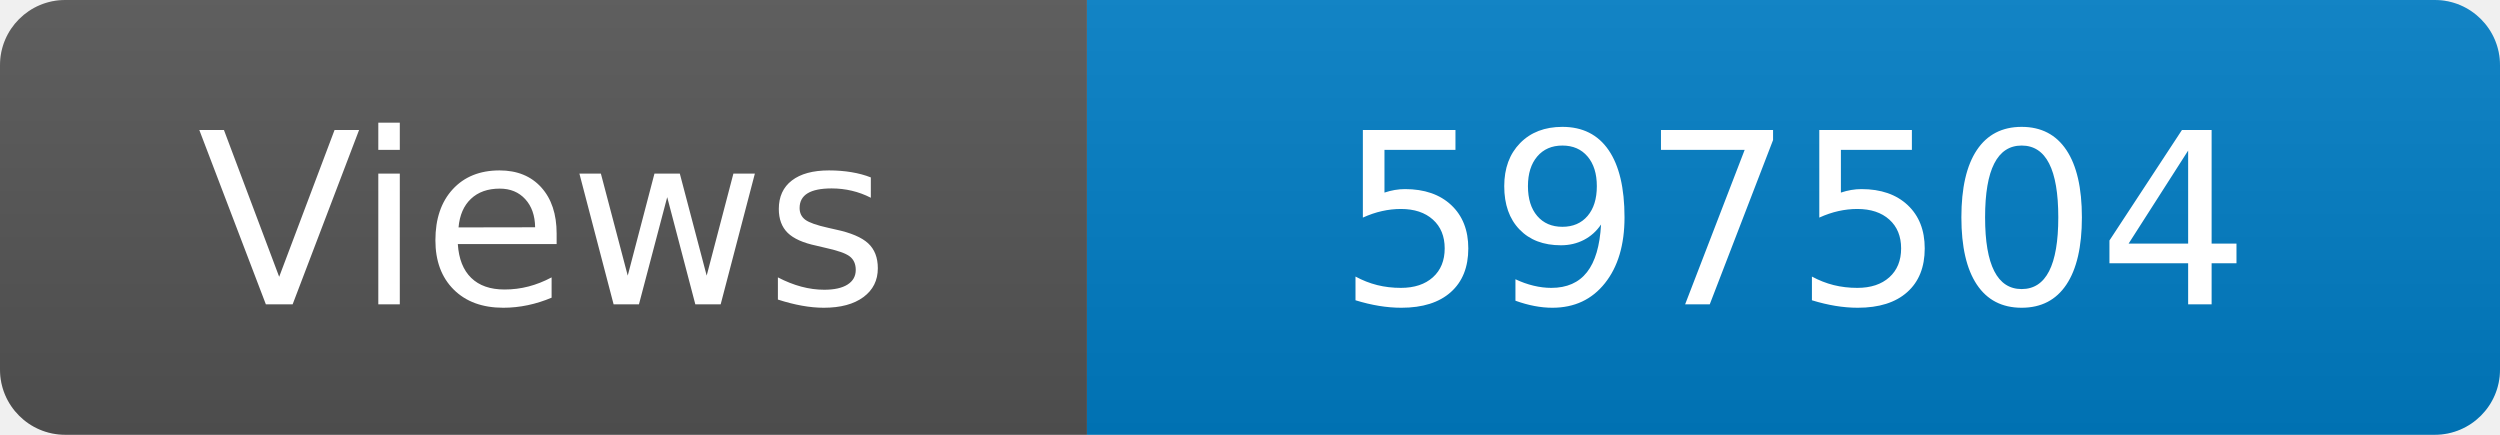
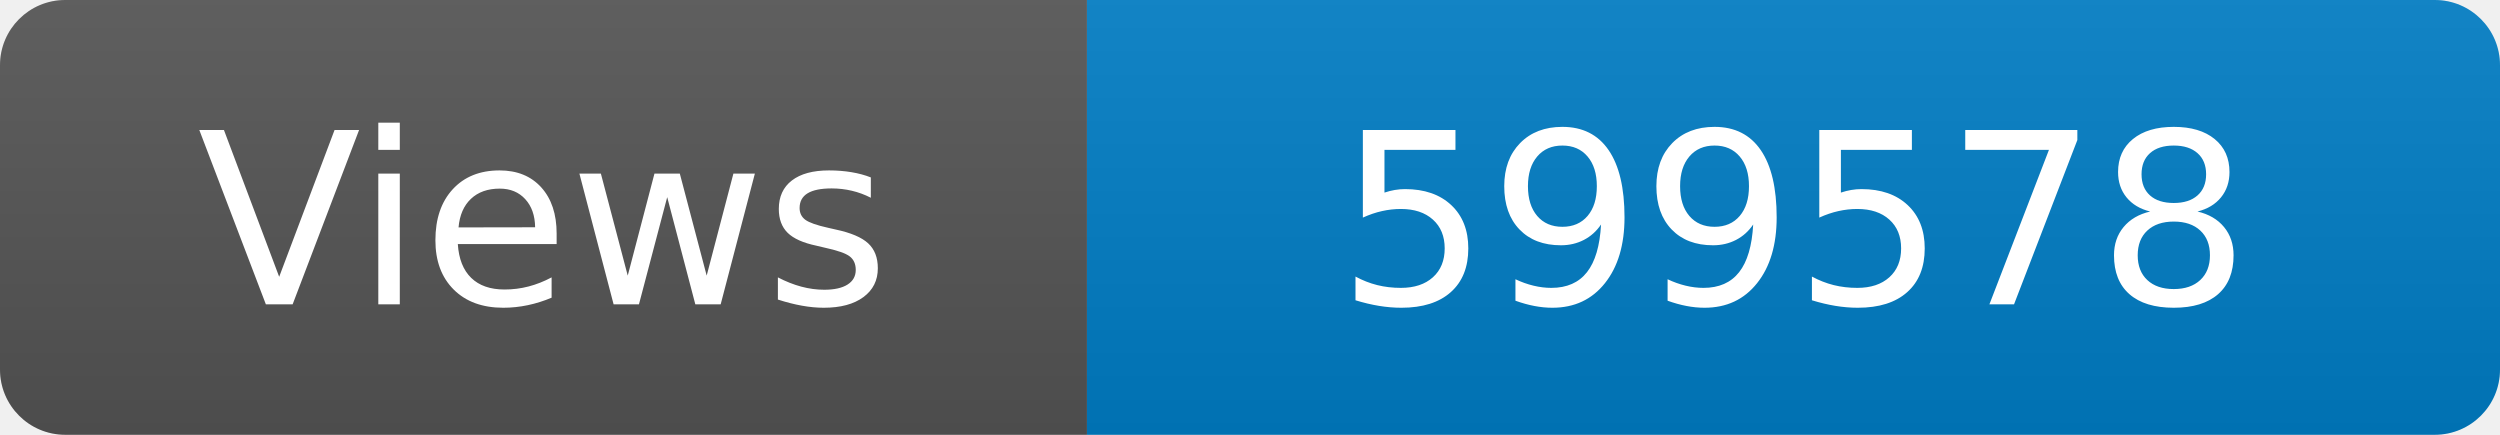
<svg xmlns="http://www.w3.org/2000/svg" width="115" height="20" role="img" aria-label="Maintained?: yes">
  <linearGradient id="s" x2="0" y2="100%">
    <stop offset="0" stop-color="#bbb" stop-opacity=".1" />
    <stop offset="1" stop-opacity=".1" />
  </linearGradient>
  <clipPath id="r">
    <rect width="115" height="20" rx="3" fill="#fff" />
  </clipPath>
  <g clip-path="url(#r)">
    <rect width="50" height="20" fill="#555" />
    <rect x="50" width="160" height="20" fill="#007ec6" />
    <rect width="115" height="20" fill="url(#s)" />
  </g>
  <g fill="#fff" text-anchor="middle" font-family="Verdana,Geneva,DejaVu Sans,sans-serif" font-size="110">
    <text x="250" y="140" transform="scale(.1)" fill="#fff">Views</text>
-     <text x="825" y="140" transform="scale(.1)" fill="#fff">597504</text>
+     <text x="825" y="140" transform="scale(.1)" fill="#fff">599578</text>
  </g>
</svg>
